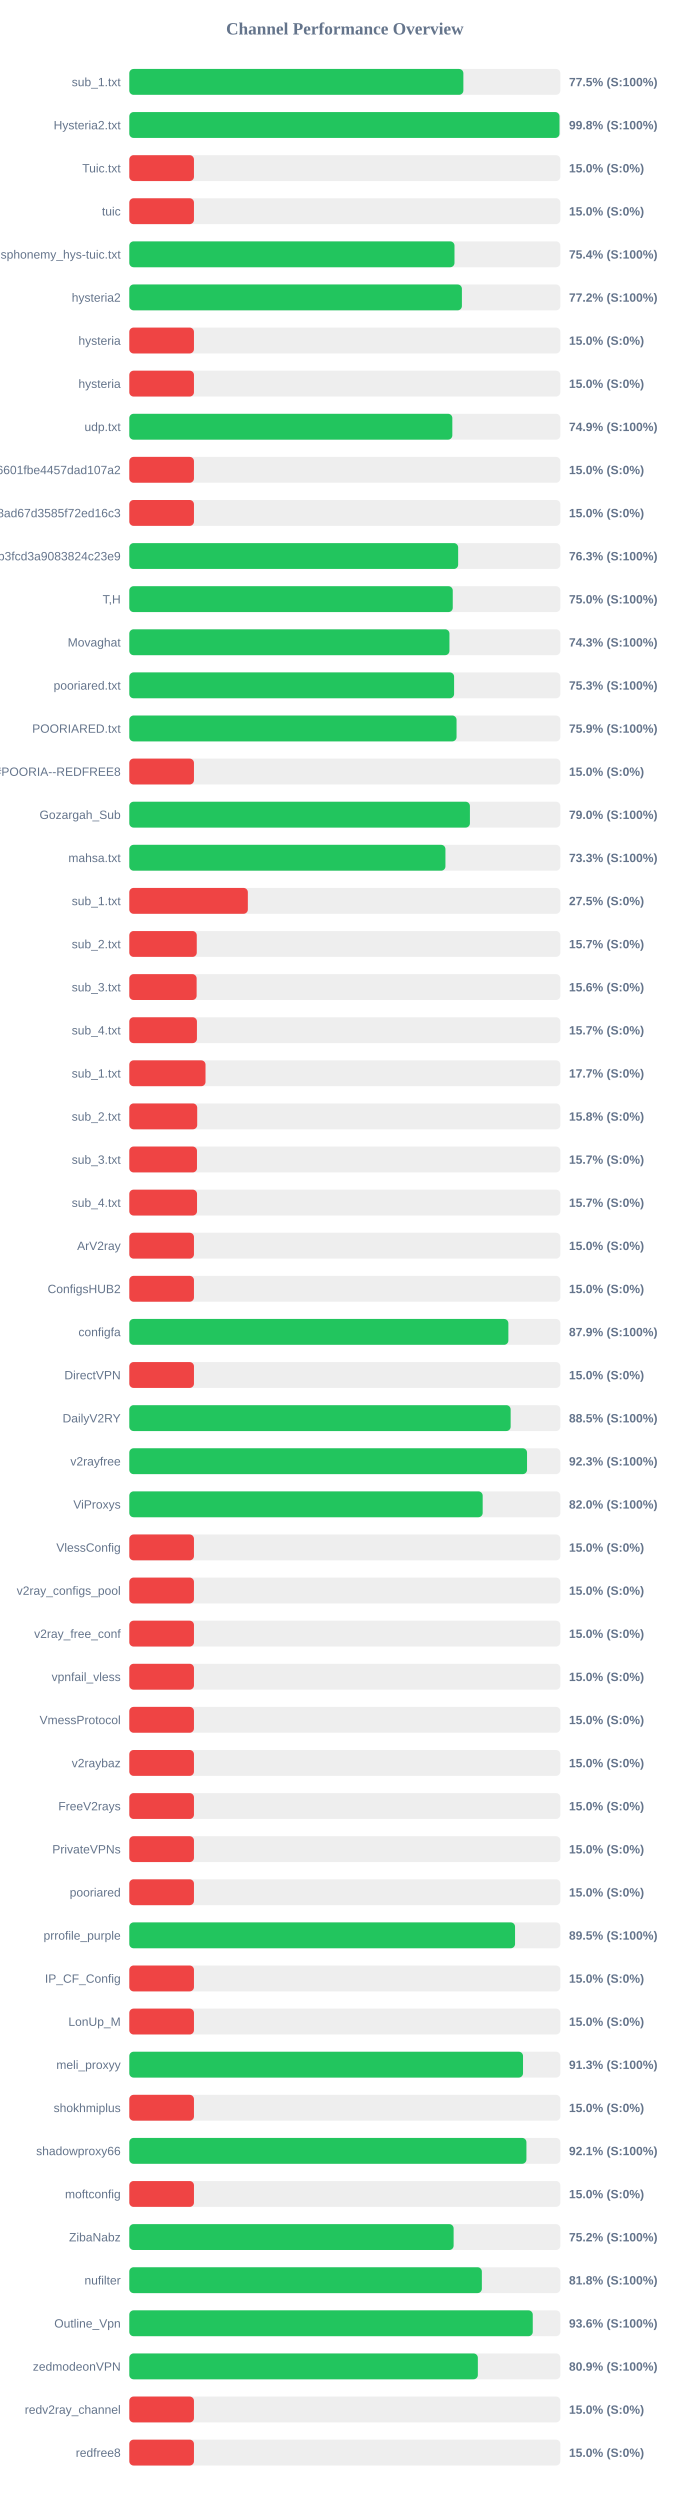
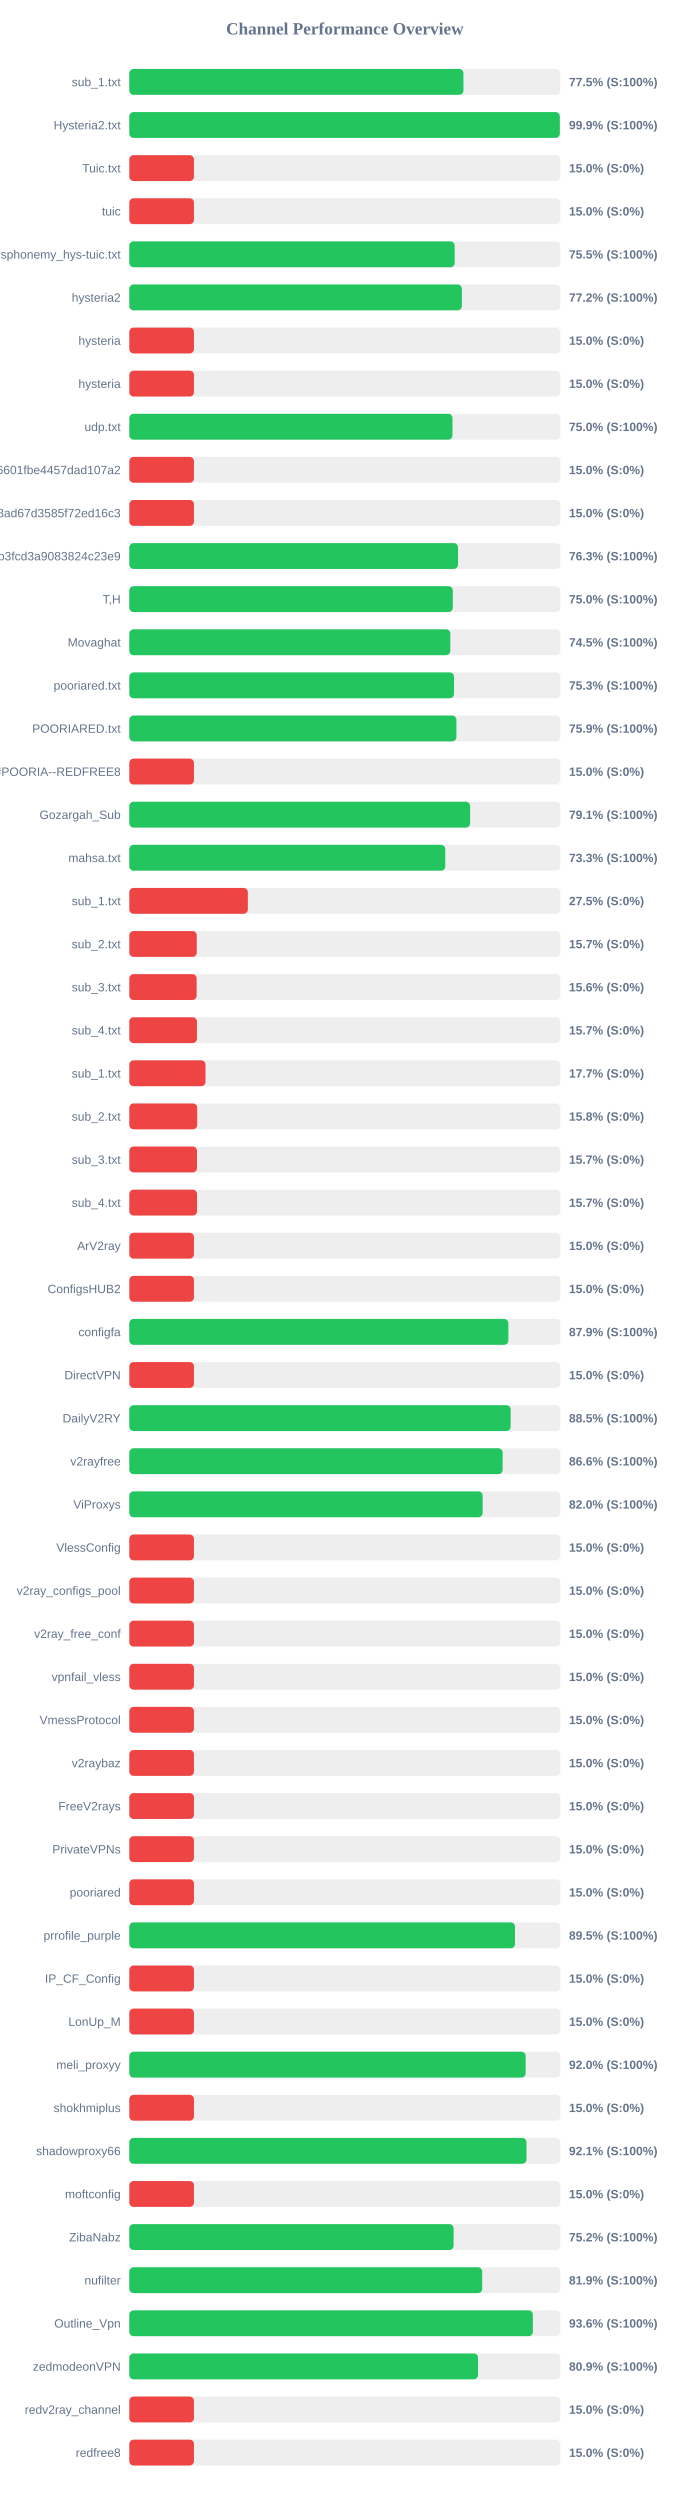
<svg xmlns="http://www.w3.org/2000/svg" width="800" height="2900" version="1.1">
  <style>
        .row { font: 14px Arial; fill: #64748b; }
        .score { font: bold 14px Arial; fill: #64748b; }
    </style>
  <text x="400" y="40" text-anchor="middle" font-size="20px" font-weight="bold" fill="#64748b">Channel Performance Overview</text>
  <rect x="150" y="80" width="500" height="30" fill="#eee" rx="5" />
-   <rect x="150" y="80" width="387.5" height="30" fill="#22c55e" rx="5" />
+   <rect x="150" y="80" width="387.6" height="30" fill="#22c55e" rx="5" />
  <text x="140" y="100" text-anchor="end" class="row">sub_1.txt</text>
  <text x="660" y="100" text-anchor="start" class="score">77.5% (S:100%)</text>
  <rect x="150" y="130" width="500" height="30" fill="#eee" rx="5" />
-   <rect x="150" y="130" width="499.0" height="30" fill="#22c55e" rx="5" />
+   <rect x="150" y="130" width="499.4" height="30" fill="#22c55e" rx="5" />
  <text x="140" y="150" text-anchor="end" class="row">Hysteria2.txt</text>
-   <text x="660" y="150" text-anchor="start" class="score">99.8% (S:100%)</text>
+   <text x="660" y="150" text-anchor="start" class="score">99.9% (S:100%)</text>
  <rect x="150" y="180" width="500" height="30" fill="#eee" rx="5" />
  <rect x="150" y="180" width="75.0" height="30" fill="#ef4444" rx="5" />
  <text x="140" y="200" text-anchor="end" class="row">Tuic.txt</text>
  <text x="660" y="200" text-anchor="start" class="score">15.0% (S:0%)</text>
  <rect x="150" y="230" width="500" height="30" fill="#eee" rx="5" />
  <rect x="150" y="230" width="75.0" height="30" fill="#ef4444" rx="5" />
  <text x="140" y="250" text-anchor="end" class="row">tuic</text>
  <text x="660" y="250" text-anchor="start" class="score">15.0% (S:0%)</text>
  <rect x="150" y="280" width="500" height="30" fill="#eee" rx="5" />
-   <rect x="150" y="280" width="377.2" height="30" fill="#22c55e" rx="5" />
+   <rect x="150" y="280" width="377.45" height="30" fill="#22c55e" rx="5" />
  <text x="140" y="300" text-anchor="end" class="row">ndsphonemy_hys-tuic.txt</text>
-   <text x="660" y="300" text-anchor="start" class="score">75.4% (S:100%)</text>
+   <text x="660" y="300" text-anchor="start" class="score">75.5% (S:100%)</text>
  <rect x="150" y="330" width="500" height="30" fill="#eee" rx="5" />
-   <rect x="150" y="330" width="385.8" height="30" fill="#22c55e" rx="5" />
+   <rect x="150" y="330" width="385.75" height="30" fill="#22c55e" rx="5" />
  <text x="140" y="350" text-anchor="end" class="row">hysteria2</text>
  <text x="660" y="350" text-anchor="start" class="score">77.2% (S:100%)</text>
  <rect x="150" y="380" width="500" height="30" fill="#eee" rx="5" />
  <rect x="150" y="380" width="75.0" height="30" fill="#ef4444" rx="5" />
  <text x="140" y="400" text-anchor="end" class="row">hysteria</text>
  <text x="660" y="400" text-anchor="start" class="score">15.0% (S:0%)</text>
  <rect x="150" y="430" width="500" height="30" fill="#eee" rx="5" />
  <rect x="150" y="430" width="75.0" height="30" fill="#ef4444" rx="5" />
  <text x="140" y="450" text-anchor="end" class="row">hysteria</text>
  <text x="660" y="450" text-anchor="start" class="score">15.0% (S:0%)</text>
  <rect x="150" y="480" width="500" height="30" fill="#eee" rx="5" />
-   <rect x="150" y="480" width="374.7" height="30" fill="#22c55e" rx="5" />
+   <rect x="150" y="480" width="374.85" height="30" fill="#22c55e" rx="5" />
  <text x="140" y="500" text-anchor="end" class="row">udp.txt</text>
-   <text x="660" y="500" text-anchor="start" class="score">74.9% (S:100%)</text>
+   <text x="660" y="500" text-anchor="start" class="score">75.0% (S:100%)</text>
  <rect x="150" y="530" width="500" height="30" fill="#eee" rx="5" />
  <rect x="150" y="530" width="75.0" height="30" fill="#ef4444" rx="5" />
  <text x="140" y="550" text-anchor="end" class="row">6ca22ad3b96aa6601fbe4457dad107a2</text>
  <text x="660" y="550" text-anchor="start" class="score">15.0% (S:0%)</text>
  <rect x="150" y="580" width="500" height="30" fill="#eee" rx="5" />
  <rect x="150" y="580" width="75.0" height="30" fill="#ef4444" rx="5" />
  <text x="140" y="600" text-anchor="end" class="row">d2ddf60933dd08ad67d3585f72ed16c3</text>
  <text x="660" y="600" text-anchor="start" class="score">15.0% (S:0%)</text>
  <rect x="150" y="630" width="500" height="30" fill="#eee" rx="5" />
-   <rect x="150" y="630" width="381.45" height="30" fill="#22c55e" rx="5" />
+   <rect x="150" y="630" width="381.3" height="30" fill="#22c55e" rx="5" />
  <text x="140" y="650" text-anchor="end" class="row">subscribe?token=8bc38a0c131e9b3fcd3a9083824c23e9</text>
  <text x="660" y="650" text-anchor="start" class="score">76.3% (S:100%)</text>
  <rect x="150" y="680" width="500" height="30" fill="#eee" rx="5" />
-   <rect x="150" y="680" width="375.2" height="30" fill="#22c55e" rx="5" />
+   <rect x="150" y="680" width="375.25" height="30" fill="#22c55e" rx="5" />
  <text x="140" y="700" text-anchor="end" class="row">T,H</text>
  <text x="660" y="700" text-anchor="start" class="score">75.0% (S:100%)</text>
  <rect x="150" y="730" width="500" height="30" fill="#eee" rx="5" />
-   <rect x="150" y="730" width="371.35" height="30" fill="#22c55e" rx="5" />
+   <rect x="150" y="730" width="372.35" height="30" fill="#22c55e" rx="5" />
  <text x="140" y="750" text-anchor="end" class="row">Movaghat</text>
-   <text x="660" y="750" text-anchor="start" class="score">74.3% (S:100%)</text>
+   <text x="660" y="750" text-anchor="start" class="score">74.5% (S:100%)</text>
  <rect x="150" y="780" width="500" height="30" fill="#eee" rx="5" />
-   <rect x="150" y="780" width="376.75" height="30" fill="#22c55e" rx="5" />
+   <rect x="150" y="780" width="376.65" height="30" fill="#22c55e" rx="5" />
  <text x="140" y="800" text-anchor="end" class="row">pooriared.txt</text>
  <text x="660" y="800" text-anchor="start" class="score">75.3% (S:100%)</text>
  <rect x="150" y="830" width="500" height="30" fill="#eee" rx="5" />
-   <rect x="150" y="830" width="379.6" height="30" fill="#22c55e" rx="5" />
+   <rect x="150" y="830" width="379.45" height="30" fill="#22c55e" rx="5" />
  <text x="140" y="850" text-anchor="end" class="row">POORIARED.txt</text>
  <text x="660" y="850" text-anchor="start" class="score">75.9% (S:100%)</text>
  <rect x="150" y="880" width="500" height="30" fill="#eee" rx="5" />
  <rect x="150" y="880" width="75.0" height="30" fill="#ef4444" rx="5" />
  <text x="140" y="900" text-anchor="end" class="row">POORIA--REDFREE8.txt#POORIA--REDFREE8</text>
  <text x="660" y="900" text-anchor="start" class="score">15.0% (S:0%)</text>
  <rect x="150" y="930" width="500" height="30" fill="#eee" rx="5" />
-   <rect x="150" y="930" width="395.1" height="30" fill="#22c55e" rx="5" />
+   <rect x="150" y="930" width="395.35" height="30" fill="#22c55e" rx="5" />
  <text x="140" y="950" text-anchor="end" class="row">Gozargah_Sub</text>
-   <text x="660" y="950" text-anchor="start" class="score">79.0% (S:100%)</text>
+   <text x="660" y="950" text-anchor="start" class="score">79.1% (S:100%)</text>
  <rect x="150" y="980" width="500" height="30" fill="#eee" rx="5" />
-   <rect x="150" y="980" width="366.7" height="30" fill="#22c55e" rx="5" />
+   <rect x="150" y="980" width="366.5" height="30" fill="#22c55e" rx="5" />
  <text x="140" y="1000" text-anchor="end" class="row">mahsa.txt</text>
  <text x="660" y="1000" text-anchor="start" class="score">73.3% (S:100%)</text>
  <rect x="150" y="1030" width="500" height="30" fill="#eee" rx="5" />
  <rect x="150" y="1030" width="137.5" height="30" fill="#ef4444" rx="5" />
  <text x="140" y="1050" text-anchor="end" class="row">sub_1.txt</text>
  <text x="660" y="1050" text-anchor="start" class="score">27.5% (S:0%)</text>
  <rect x="150" y="1080" width="500" height="30" fill="#eee" rx="5" />
  <rect x="150" y="1080" width="78.25" height="30" fill="#ef4444" rx="5" />
  <text x="140" y="1100" text-anchor="end" class="row">sub_2.txt</text>
  <text x="660" y="1100" text-anchor="start" class="score">15.7% (S:0%)</text>
  <rect x="150" y="1130" width="500" height="30" fill="#eee" rx="5" />
  <rect x="150" y="1130" width="78.1" height="30" fill="#ef4444" rx="5" />
  <text x="140" y="1150" text-anchor="end" class="row">sub_3.txt</text>
  <text x="660" y="1150" text-anchor="start" class="score">15.6% (S:0%)</text>
  <rect x="150" y="1180" width="500" height="30" fill="#eee" rx="5" />
  <rect x="150" y="1180" width="78.45" height="30" fill="#ef4444" rx="5" />
  <text x="140" y="1200" text-anchor="end" class="row">sub_4.txt</text>
  <text x="660" y="1200" text-anchor="start" class="score">15.7% (S:0%)</text>
  <rect x="150" y="1230" width="500" height="30" fill="#eee" rx="5" />
  <rect x="150" y="1230" width="88.4" height="30" fill="#ef4444" rx="5" />
  <text x="140" y="1250" text-anchor="end" class="row">sub_1.txt</text>
  <text x="660" y="1250" text-anchor="start" class="score">17.7% (S:0%)</text>
  <rect x="150" y="1280" width="500" height="30" fill="#eee" rx="5" />
  <rect x="150" y="1280" width="78.75" height="30" fill="#ef4444" rx="5" />
  <text x="140" y="1300" text-anchor="end" class="row">sub_2.txt</text>
  <text x="660" y="1300" text-anchor="start" class="score">15.8% (S:0%)</text>
  <rect x="150" y="1330" width="500" height="30" fill="#eee" rx="5" />
  <rect x="150" y="1330" width="78.5" height="30" fill="#ef4444" rx="5" />
  <text x="140" y="1350" text-anchor="end" class="row">sub_3.txt</text>
  <text x="660" y="1350" text-anchor="start" class="score">15.7% (S:0%)</text>
  <rect x="150" y="1380" width="500" height="30" fill="#eee" rx="5" />
  <rect x="150" y="1380" width="78.55" height="30" fill="#ef4444" rx="5" />
  <text x="140" y="1400" text-anchor="end" class="row">sub_4.txt</text>
  <text x="660" y="1400" text-anchor="start" class="score">15.7% (S:0%)</text>
  <rect x="150" y="1430" width="500" height="30" fill="#eee" rx="5" />
  <rect x="150" y="1430" width="75.0" height="30" fill="#ef4444" rx="5" />
  <text x="140" y="1450" text-anchor="end" class="row">ArV2ray</text>
  <text x="660" y="1450" text-anchor="start" class="score">15.0% (S:0%)</text>
  <rect x="150" y="1480" width="500" height="30" fill="#eee" rx="5" />
  <rect x="150" y="1480" width="75.0" height="30" fill="#ef4444" rx="5" />
  <text x="140" y="1500" text-anchor="end" class="row">ConfigsHUB2</text>
  <text x="660" y="1500" text-anchor="start" class="score">15.0% (S:0%)</text>
  <rect x="150" y="1530" width="500" height="30" fill="#eee" rx="5" />
  <rect x="150" y="1530" width="439.7" height="30" fill="#22c55e" rx="5" />
  <text x="140" y="1550" text-anchor="end" class="row">configfa</text>
  <text x="660" y="1550" text-anchor="start" class="score">87.9% (S:100%)</text>
  <rect x="150" y="1580" width="500" height="30" fill="#eee" rx="5" />
  <rect x="150" y="1580" width="75.0" height="30" fill="#ef4444" rx="5" />
  <text x="140" y="1600" text-anchor="end" class="row">DirectVPN</text>
  <text x="660" y="1600" text-anchor="start" class="score">15.0% (S:0%)</text>
  <rect x="150" y="1630" width="500" height="30" fill="#eee" rx="5" />
  <rect x="150" y="1630" width="442.35" height="30" fill="#22c55e" rx="5" />
  <text x="140" y="1650" text-anchor="end" class="row">DailyV2RY</text>
  <text x="660" y="1650" text-anchor="start" class="score">88.5% (S:100%)</text>
  <rect x="150" y="1680" width="500" height="30" fill="#eee" rx="5" />
-   <rect x="150" y="1680" width="461.35" height="30" fill="#22c55e" rx="5" />
+   <rect x="150" y="1680" width="433.05" height="30" fill="#22c55e" rx="5" />
  <text x="140" y="1700" text-anchor="end" class="row">v2rayfree</text>
-   <text x="660" y="1700" text-anchor="start" class="score">92.3% (S:100%)</text>
+   <text x="660" y="1700" text-anchor="start" class="score">86.6% (S:100%)</text>
  <rect x="150" y="1730" width="500" height="30" fill="#eee" rx="5" />
-   <rect x="150" y="1730" width="409.9" height="30" fill="#22c55e" rx="5" />
+   <rect x="150" y="1730" width="409.85" height="30" fill="#22c55e" rx="5" />
  <text x="140" y="1750" text-anchor="end" class="row">ViProxys</text>
  <text x="660" y="1750" text-anchor="start" class="score">82.0% (S:100%)</text>
  <rect x="150" y="1780" width="500" height="30" fill="#eee" rx="5" />
  <rect x="150" y="1780" width="75.0" height="30" fill="#ef4444" rx="5" />
  <text x="140" y="1800" text-anchor="end" class="row">VlessConfig</text>
  <text x="660" y="1800" text-anchor="start" class="score">15.0% (S:0%)</text>
  <rect x="150" y="1830" width="500" height="30" fill="#eee" rx="5" />
  <rect x="150" y="1830" width="75.0" height="30" fill="#ef4444" rx="5" />
  <text x="140" y="1850" text-anchor="end" class="row">v2ray_configs_pool</text>
  <text x="660" y="1850" text-anchor="start" class="score">15.0% (S:0%)</text>
  <rect x="150" y="1880" width="500" height="30" fill="#eee" rx="5" />
  <rect x="150" y="1880" width="75.0" height="30" fill="#ef4444" rx="5" />
  <text x="140" y="1900" text-anchor="end" class="row">v2ray_free_conf</text>
  <text x="660" y="1900" text-anchor="start" class="score">15.0% (S:0%)</text>
  <rect x="150" y="1930" width="500" height="30" fill="#eee" rx="5" />
  <rect x="150" y="1930" width="75.0" height="30" fill="#ef4444" rx="5" />
  <text x="140" y="1950" text-anchor="end" class="row">vpnfail_vless</text>
  <text x="660" y="1950" text-anchor="start" class="score">15.0% (S:0%)</text>
  <rect x="150" y="1980" width="500" height="30" fill="#eee" rx="5" />
  <rect x="150" y="1980" width="75.0" height="30" fill="#ef4444" rx="5" />
  <text x="140" y="2000" text-anchor="end" class="row">VmessProtocol</text>
  <text x="660" y="2000" text-anchor="start" class="score">15.0% (S:0%)</text>
  <rect x="150" y="2030" width="500" height="30" fill="#eee" rx="5" />
  <rect x="150" y="2030" width="75.0" height="30" fill="#ef4444" rx="5" />
  <text x="140" y="2050" text-anchor="end" class="row">v2raybaz</text>
  <text x="660" y="2050" text-anchor="start" class="score">15.0% (S:0%)</text>
  <rect x="150" y="2080" width="500" height="30" fill="#eee" rx="5" />
  <rect x="150" y="2080" width="75.0" height="30" fill="#ef4444" rx="5" />
  <text x="140" y="2100" text-anchor="end" class="row">FreeV2rays</text>
  <text x="660" y="2100" text-anchor="start" class="score">15.0% (S:0%)</text>
  <rect x="150" y="2130" width="500" height="30" fill="#eee" rx="5" />
  <rect x="150" y="2130" width="75.0" height="30" fill="#ef4444" rx="5" />
  <text x="140" y="2150" text-anchor="end" class="row">PrivateVPNs</text>
  <text x="660" y="2150" text-anchor="start" class="score">15.0% (S:0%)</text>
  <rect x="150" y="2180" width="500" height="30" fill="#eee" rx="5" />
  <rect x="150" y="2180" width="75.0" height="30" fill="#ef4444" rx="5" />
  <text x="140" y="2200" text-anchor="end" class="row">pooriared</text>
  <text x="660" y="2200" text-anchor="start" class="score">15.0% (S:0%)</text>
  <rect x="150" y="2230" width="500" height="30" fill="#eee" rx="5" />
-   <rect x="150" y="2230" width="447.45" height="30" fill="#22c55e" rx="5" />
+   <rect x="150" y="2230" width="447.4" height="30" fill="#22c55e" rx="5" />
  <text x="140" y="2250" text-anchor="end" class="row">prrofile_purple</text>
  <text x="660" y="2250" text-anchor="start" class="score">89.5% (S:100%)</text>
  <rect x="150" y="2280" width="500" height="30" fill="#eee" rx="5" />
  <rect x="150" y="2280" width="75.0" height="30" fill="#ef4444" rx="5" />
  <text x="140" y="2300" text-anchor="end" class="row">IP_CF_Config</text>
  <text x="660" y="2300" text-anchor="start" class="score">15.0% (S:0%)</text>
  <rect x="150" y="2330" width="500" height="30" fill="#eee" rx="5" />
  <rect x="150" y="2330" width="75.0" height="30" fill="#ef4444" rx="5" />
  <text x="140" y="2350" text-anchor="end" class="row">LonUp_M</text>
  <text x="660" y="2350" text-anchor="start" class="score">15.0% (S:0%)</text>
  <rect x="150" y="2380" width="500" height="30" fill="#eee" rx="5" />
-   <rect x="150" y="2380" width="456.7" height="30" fill="#22c55e" rx="5" />
+   <rect x="150" y="2380" width="459.75" height="30" fill="#22c55e" rx="5" />
  <text x="140" y="2400" text-anchor="end" class="row">meli_proxyy</text>
-   <text x="660" y="2400" text-anchor="start" class="score">91.3% (S:100%)</text>
+   <text x="660" y="2400" text-anchor="start" class="score">92.0% (S:100%)</text>
  <rect x="150" y="2430" width="500" height="30" fill="#eee" rx="5" />
  <rect x="150" y="2430" width="75.0" height="30" fill="#ef4444" rx="5" />
  <text x="140" y="2450" text-anchor="end" class="row">shokhmiplus</text>
  <text x="660" y="2450" text-anchor="start" class="score">15.0% (S:0%)</text>
  <rect x="150" y="2480" width="500" height="30" fill="#eee" rx="5" />
-   <rect x="150" y="2480" width="460.65" height="30" fill="#22c55e" rx="5" />
+   <rect x="150" y="2480" width="460.7" height="30" fill="#22c55e" rx="5" />
  <text x="140" y="2500" text-anchor="end" class="row">shadowproxy66</text>
  <text x="660" y="2500" text-anchor="start" class="score">92.1% (S:100%)</text>
  <rect x="150" y="2530" width="500" height="30" fill="#eee" rx="5" />
  <rect x="150" y="2530" width="75.0" height="30" fill="#ef4444" rx="5" />
  <text x="140" y="2550" text-anchor="end" class="row">moftconfig</text>
  <text x="660" y="2550" text-anchor="start" class="score">15.0% (S:0%)</text>
  <rect x="150" y="2580" width="500" height="30" fill="#eee" rx="5" />
  <rect x="150" y="2580" width="376.2" height="30" fill="#22c55e" rx="5" />
  <text x="140" y="2600" text-anchor="end" class="row">ZibaNabz</text>
  <text x="660" y="2600" text-anchor="start" class="score">75.2% (S:100%)</text>
  <rect x="150" y="2630" width="500" height="30" fill="#eee" rx="5" />
-   <rect x="150" y="2630" width="408.95" height="30" fill="#22c55e" rx="5" />
+   <rect x="150" y="2630" width="409.35" height="30" fill="#22c55e" rx="5" />
  <text x="140" y="2650" text-anchor="end" class="row">nufilter</text>
-   <text x="660" y="2650" text-anchor="start" class="score">81.8% (S:100%)</text>
+   <text x="660" y="2650" text-anchor="start" class="score">81.9% (S:100%)</text>
  <rect x="150" y="2680" width="500" height="30" fill="#eee" rx="5" />
-   <rect x="150" y="2680" width="468.0" height="30" fill="#22c55e" rx="5" />
+   <rect x="150" y="2680" width="468.1" height="30" fill="#22c55e" rx="5" />
  <text x="140" y="2700" text-anchor="end" class="row">Outline_Vpn</text>
  <text x="660" y="2700" text-anchor="start" class="score">93.6% (S:100%)</text>
  <rect x="150" y="2730" width="500" height="30" fill="#eee" rx="5" />
-   <rect x="150" y="2730" width="404.3" height="30" fill="#22c55e" rx="5" />
+   <rect x="150" y="2730" width="404.55" height="30" fill="#22c55e" rx="5" />
  <text x="140" y="2750" text-anchor="end" class="row">zedmodeonVPN</text>
  <text x="660" y="2750" text-anchor="start" class="score">80.9% (S:100%)</text>
  <rect x="150" y="2780" width="500" height="30" fill="#eee" rx="5" />
  <rect x="150" y="2780" width="75.0" height="30" fill="#ef4444" rx="5" />
  <text x="140" y="2800" text-anchor="end" class="row">redv2ray_channel</text>
  <text x="660" y="2800" text-anchor="start" class="score">15.0% (S:0%)</text>
  <rect x="150" y="2830" width="500" height="30" fill="#eee" rx="5" />
  <rect x="150" y="2830" width="75.0" height="30" fill="#ef4444" rx="5" />
  <text x="140" y="2850" text-anchor="end" class="row">redfree8</text>
  <text x="660" y="2850" text-anchor="start" class="score">15.0% (S:0%)</text>
</svg>
